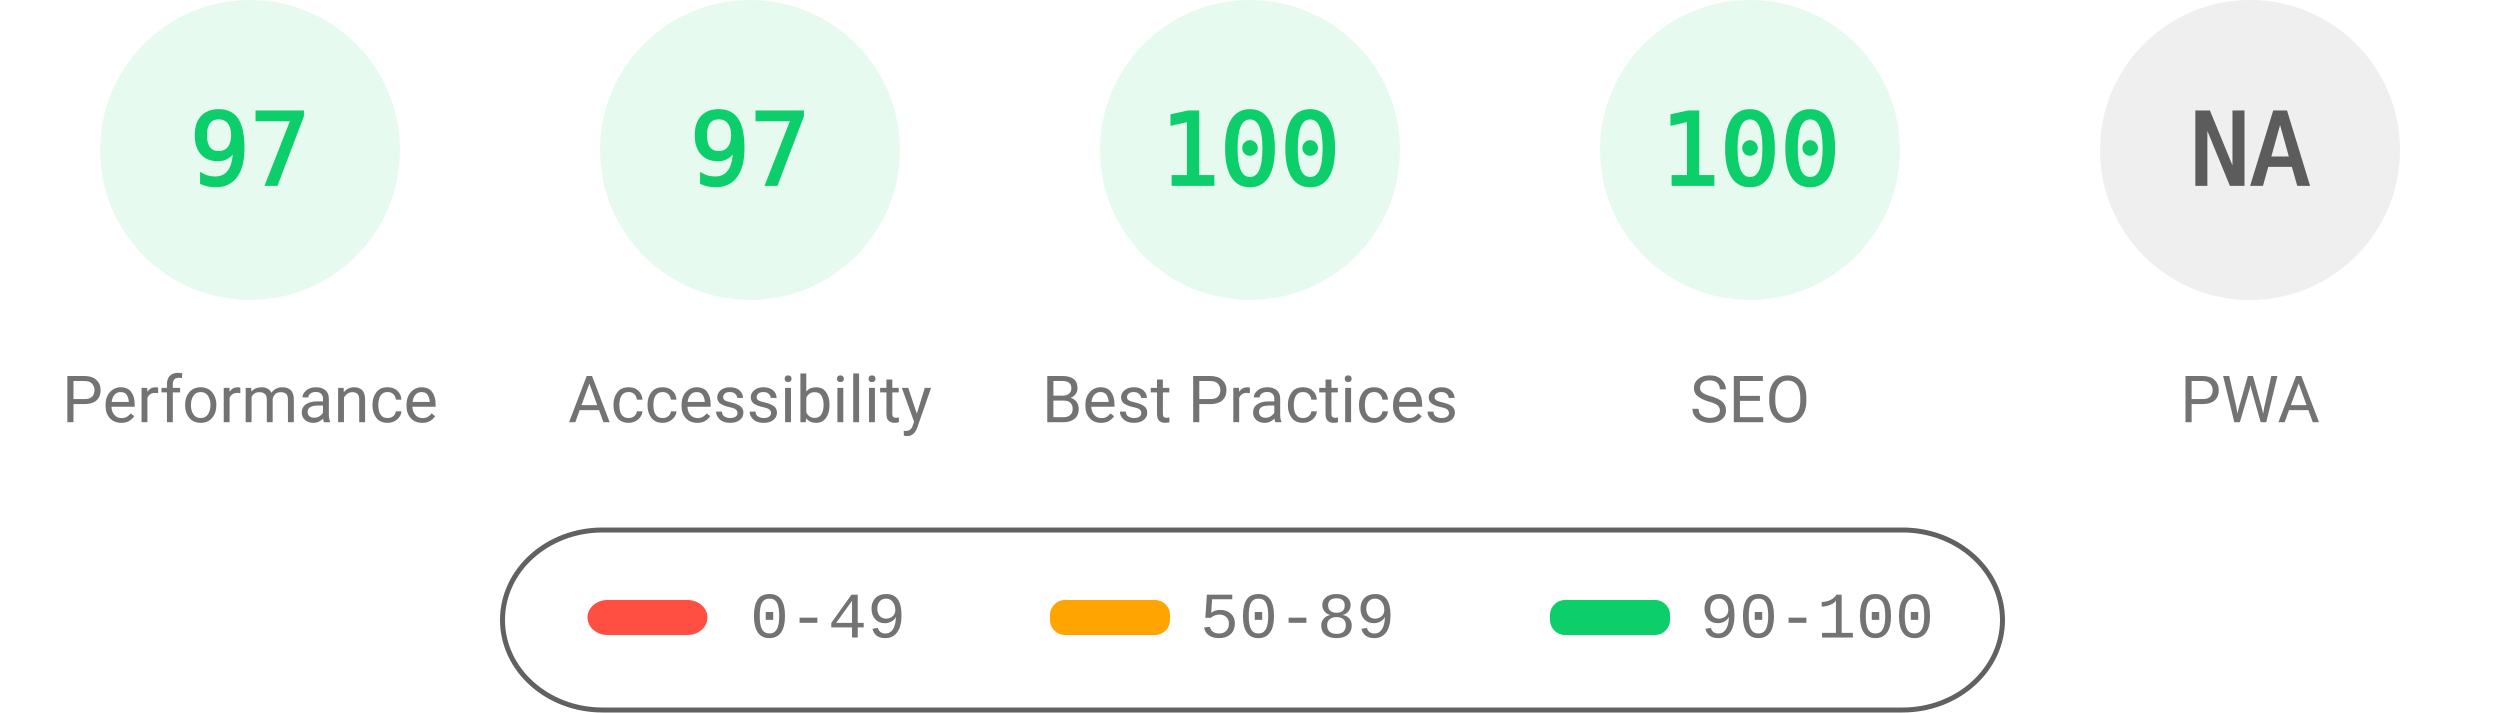
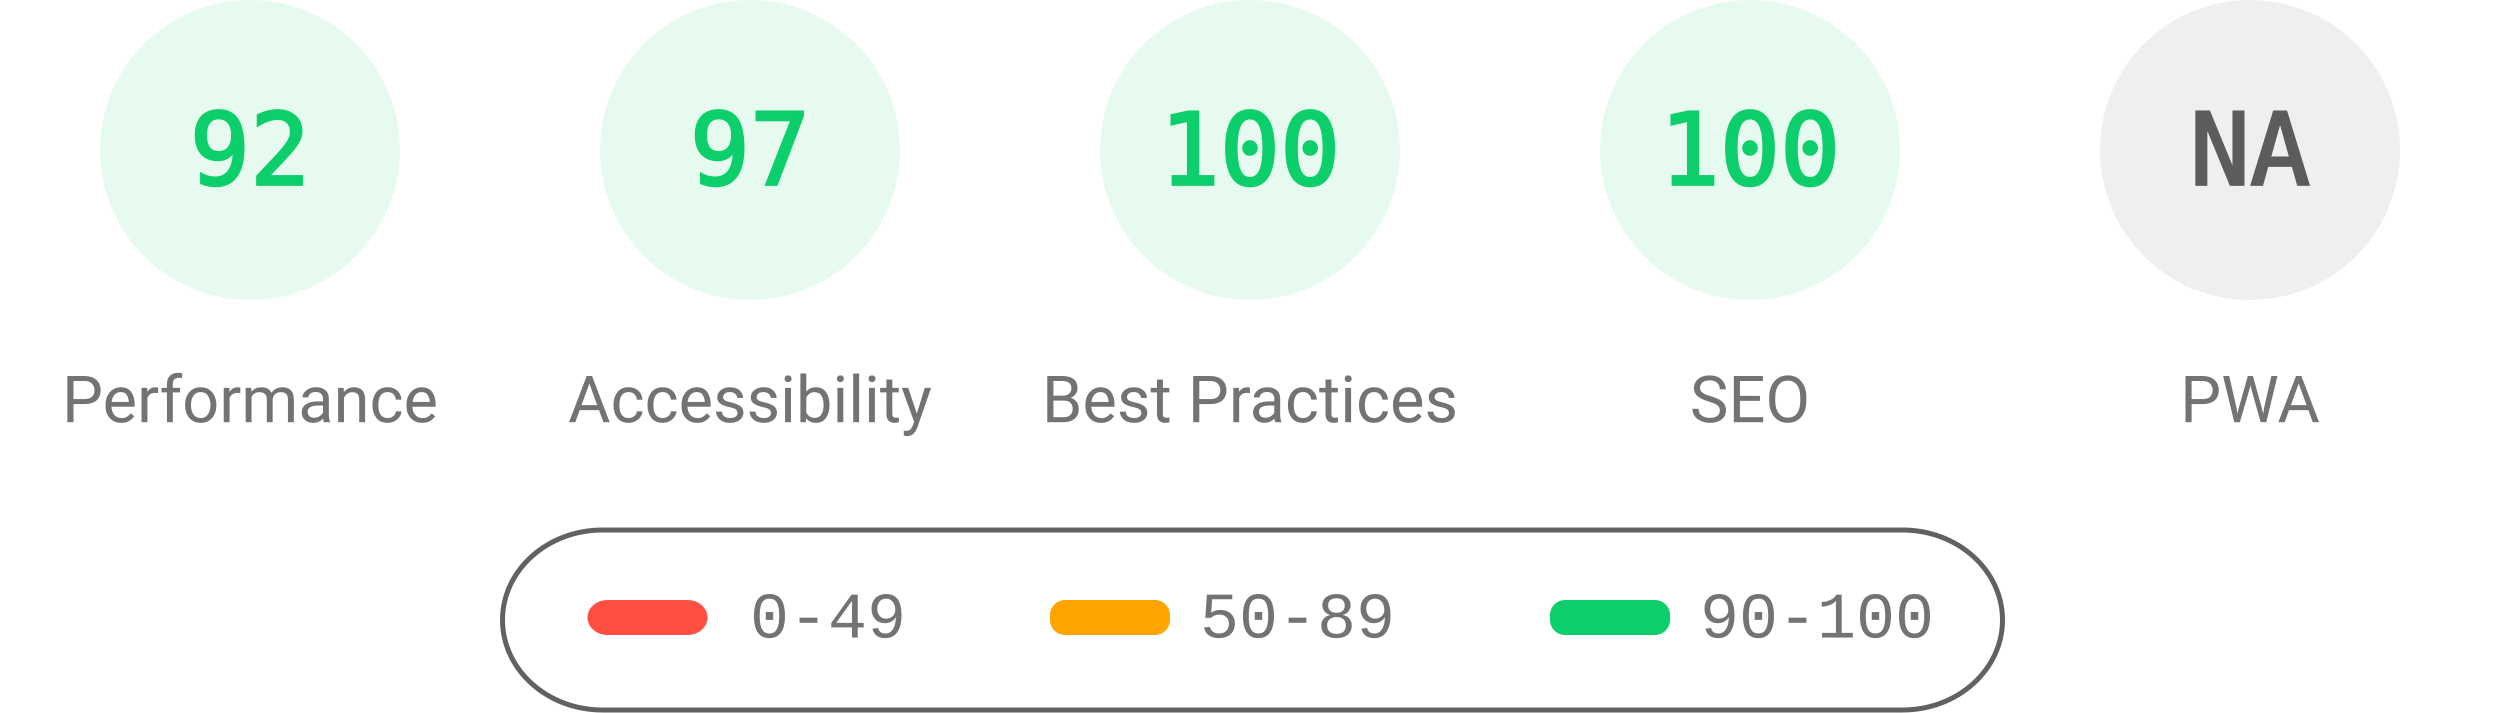
<svg xmlns="http://www.w3.org/2000/svg" fill="none" width="1000" height="285">
  <style>.gauge-base{opacity:.1}.gauge-arc{fill:none;animation-delay:250ms;stroke-linecap:round;transform:rotate(-90deg);transform-origin:100px 60px;animation:load-gauge 1s ease forwards}.guage-text{font-size:40px;font-family:monospace;text-align:center}.guage-red{color:#ff4e42;fill:#ff4e42;stroke:#ff4e42}.guage-orange{color:#ffa400;fill:#ffa400;stroke:#ffa400}.guage-green{color:#0cce6b;fill:#0cce6b;stroke:#0cce6b}.guage-undefined{color:#5c5c5c;fill:#5c5c5c;stroke:#5c5c5c}.guage-title{color:#737373;fill:#737373;stroke:none;font-size:26px;line-height:26px;font-family:Roboto,Halvetica,Arial,sans-serif}@keyframes load-gauge{from{stroke-dasharray:0 352.858}}</style>
  <svg class="guage-div guage-perf guage-green" viewBox="0 0 200 200" width="200" height="200">
    <circle class="gauge-base" r="56" cx="100" cy="60" stroke-width="8" />
-     <circle class="gauge-arc guage-arc-1" r="56" cx="100" cy="60" stroke-width="8" style="stroke-dasharray:341.302,351.858" />
-     <text class="guage-text" x="100" y="60" alignment-baseline="central" dominant-baseline="central" text-anchor="middle">97</text>
+     <circle class="gauge-arc guage-arc-1" r="56" cx="100" cy="60" stroke-width="8" style="stroke-dasharray:323.709,351.858" />
+     <text class="guage-text" x="100" y="60" alignment-baseline="central" dominant-baseline="central" text-anchor="middle">92</text>
    <text class="guage-title" x="100" y="160" alignment-baseline="central" dominant-baseline="central" text-anchor="middle">Performance</text>
  </svg>
  <svg class="guage-div guage-acc guage-green" viewBox="0 0 200 200" width="200" height="200" x="200">
    <circle class="gauge-base" r="56" cx="100" cy="60" stroke-width="8" />
    <circle class="gauge-arc guage-arc-2" r="56" cx="100" cy="60" stroke-width="8" style="stroke-dasharray:341.302,351.858" />
    <text class="guage-text" x="100" y="60" alignment-baseline="central" dominant-baseline="central" text-anchor="middle">97</text>
    <text class="guage-title" x="100" y="160" alignment-baseline="central" dominant-baseline="central" text-anchor="middle">Accessibility</text>
  </svg>
  <svg class="guage-div guage-best guage-green" viewBox="0 0 200 200" width="200" height="200" x="400">
    <circle class="gauge-base" r="56" cx="100" cy="60" stroke-width="8" />
    <circle class="gauge-arc guage-arc-3" r="56" cx="100" cy="60" stroke-width="8" style="stroke-dasharray:351.858,351.858" />
    <text class="guage-text" x="100" y="60" alignment-baseline="central" dominant-baseline="central" text-anchor="middle">100</text>
    <text class="guage-title" x="100" y="160" alignment-baseline="central" dominant-baseline="central" text-anchor="middle">Best Practices</text>
  </svg>
  <svg class="guage-div guage-seo guage-green" viewBox="0 0 200 200" width="200" height="200" x="600">
    <circle class="gauge-base" r="56" cx="100" cy="60" stroke-width="8" />
    <circle class="gauge-arc guage-arc-4" r="56" cx="100" cy="60" stroke-width="8" style="stroke-dasharray:351.858,351.858" />
    <text class="guage-text" x="100" y="60" alignment-baseline="central" dominant-baseline="central" text-anchor="middle">100</text>
    <text class="guage-title" x="100" y="160" alignment-baseline="central" dominant-baseline="central" text-anchor="middle">SEO</text>
  </svg>
  <svg class="guage-div guage-pwa guage-undefined" viewBox="0 0 200 200" width="200" height="200" x="800">
    <circle class="gauge-base" r="56" cx="100" cy="60" stroke-width="8" />
    <circle class="gauge-arc guage-arc-4" r="56" cx="100" cy="60" stroke-width="8" style="stroke-dasharray:351.858,351.858" />
    <text class="guage-text" x="100" y="60" alignment-baseline="central" dominant-baseline="central" text-anchor="middle">NA</text>
    <text class="guage-title" x="100" y="160" alignment-baseline="central" dominant-baseline="central" text-anchor="middle">PWA</text>
  </svg>
  <svg width="604" height="76" x="200" y="210">
    <path fill="none" id="canvas_background" d="M-1-1h604v80H-1z" />
    <rect fill-opacity="0" stroke="#616161" stroke-width="2" rx="40" id="svg_2" height="72" width="600" y="2" x="1" fill="#000" />
    <rect stroke="#000" rx="8" id="svg_3" height="14" width="48" y="30" x="35" stroke-opacity="null" stroke-width="0" fill="#ff4e42" />
    <rect stroke="#000" rx="6" id="svg_4" height="14" width="48" y="30" x="220" stroke-opacity="null" stroke-width="0" fill="#ffa400" />
    <rect stroke="#000" rx="6" id="svg_5" height="14" width="48" y="30" x="420" stroke-opacity="null" stroke-width="0" fill="#0cce6b" />
    <text xml:space="preserve" text-anchor="start" font-family="'Courier New', Courier, monospace" font-size="26" id="svg_6" y="45" x="100" stroke-opacity="null" stroke-width="0" stroke="#000" fill="#737373">0-49</text>
    <text xml:space="preserve" text-anchor="start" font-family="'Courier New', Courier, monospace" font-size="26" id="svg_7" y="45" x="280" stroke-opacity="null" stroke-width="0" stroke="#000" fill="#737373">50-89</text>
    <text xml:space="preserve" text-anchor="start" font-family="'Courier New', Courier, monospace" font-size="26" id="svg_8" y="45" x="480" stroke-opacity="null" stroke-width="0" stroke="#000" fill="#737373">90-100</text>
  </svg>
</svg>
